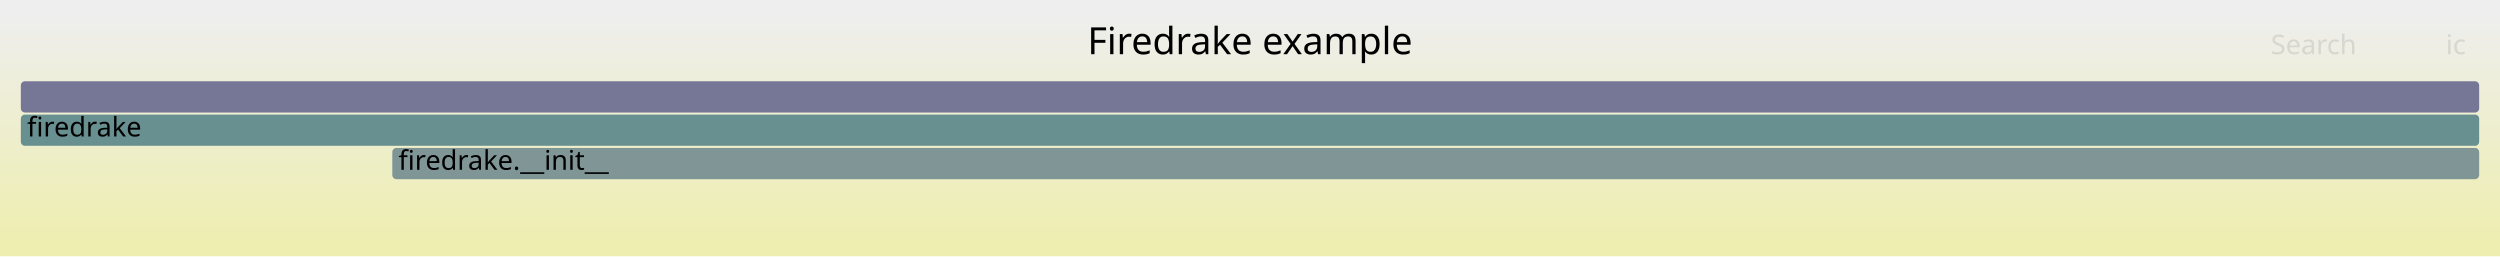
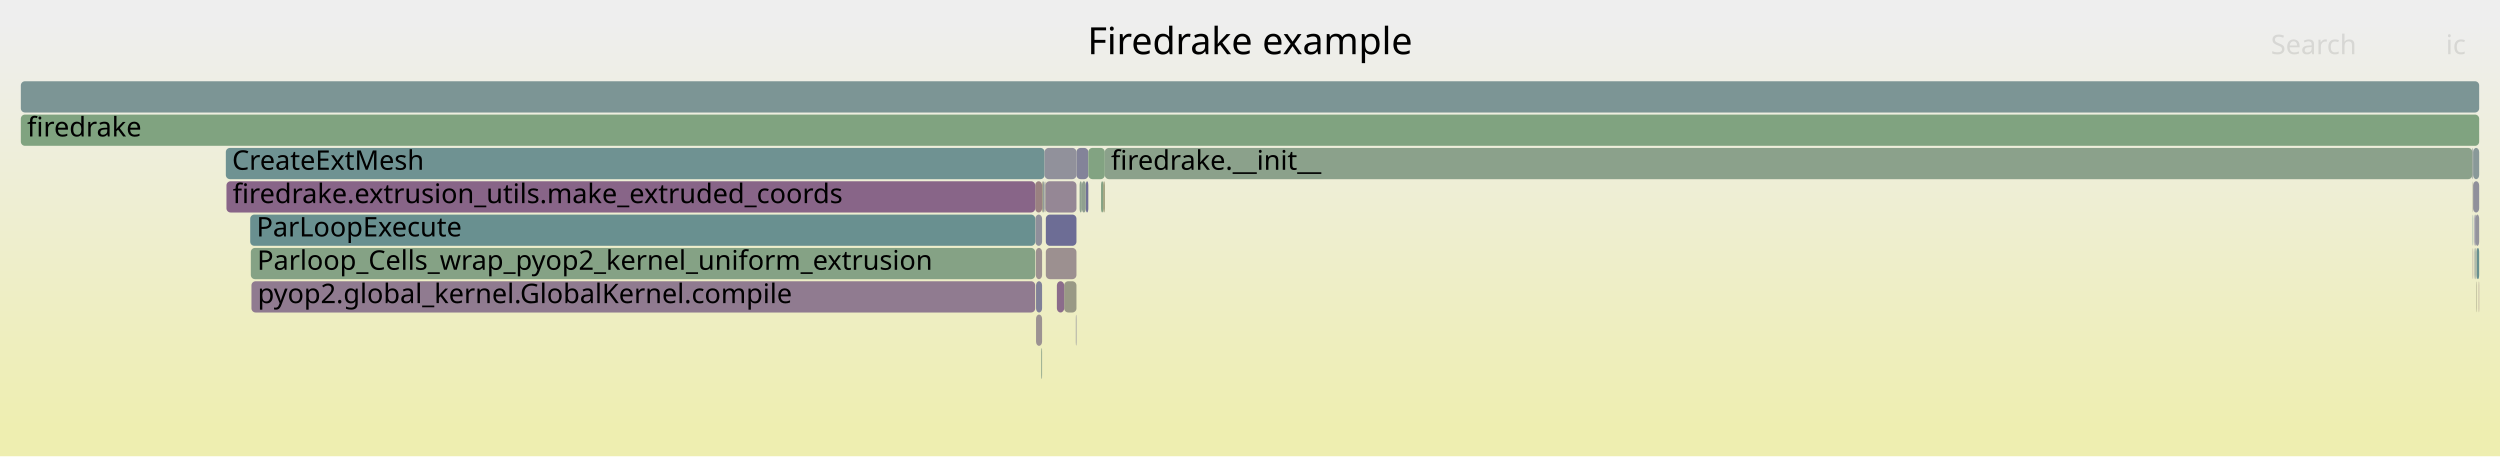
- <svg xmlns="http://www.w3.org/2000/svg" version="1.1" width="1200" height="123" viewBox="0 0 1200 123">
+ <svg xmlns="http://www.w3.org/2000/svg" version="1.1" width="1200" height="219" viewBox="0 0 1200 219">
  <defs>
    <linearGradient id="background" y1="0" y2="1" x1="0" x2="0">
      <stop stop-color="#eeeeee" offset="5%" />
      <stop stop-color="#eeeeb0" offset="95%" />
    </linearGradient>
  </defs>
  <style type="text/css">
	text { font-family:Verdana; font-size:13px; fill:rgb(0,0,0); }
	#search, #ignorecase { opacity:0.1; cursor:pointer; }
	#search:hover, #search.show, #ignorecase:hover, #ignorecase.show { opacity:1; }
	#subtitle { text-anchor:middle; font-color:rgb(160,160,160); }
	#title { text-anchor:middle; font-size:18px}
	#unzoom { cursor:pointer; }
	#frames &gt; *:hover { stroke:black; stroke-width:0.5; cursor:pointer; }
	.hide { display:none; }
	.parent { opacity:0.5; }
</style>
-   <rect x="0.0" y="0" width="1200.0" height="123.0" fill="url(#background)" />
+   <rect x="0.0" y="0" width="1200.0" height="219.0" fill="url(#background)" />
  <text id="title" x="600.00" y="26">Firedrake example</text>
-   <text id="details" x="10.00" y="105"> </text>
+   <text id="details" x="10.00" y="201"> </text>
  <text id="unzoom" x="10.00" y="26" class="hide">Reset Zoom</text>
  <text id="search" x="1090.00" y="26">Search</text>
  <text id="ignorecase" x="1174.00" y="26">ic</text>
-   <text id="matched" x="1090.00" y="105"> </text>
+   <text id="matched" x="1090.00" y="201"> </text>
  <g id="frames">
    <g>
-       <rect x="10.0" y="39" width="1180.0" height="15.0" fill="rgb(117.668,117.668,150.194)" rx="2" ry="2" />
+       <rect x="1186.9" y="103" width="0.2" height="15.0" fill="rgb(111.338,145.902,145.902)" rx="2" ry="2" />
+       <text x="1189.93" y="113.5" />
+     </g>
+     <g>
+       <rect x="500.2" y="87" width="0.4" height="15.0" fill="rgb(150.282,150.282,120.599)" rx="2" ry="2" />
+       <text x="503.22" y="97.5" />
+     </g>
+     <g>
+       <rect x="497.3" y="135" width="2.9" height="15.0" fill="rgb(128.112,128.112,152.215)" rx="2" ry="2" />
+       <text x="500.33" y="145.5" />
+     </g>
+     <g>
+       <rect x="516.7" y="71" width="5.7" height="15.0" fill="rgb(130.773,130.773,152.73)" rx="2" ry="2" />
+       <text x="519.70" y="81.5" />
+     </g>
+     <g>
+       <rect x="1187.1" y="87" width="2.9" height="15.0" fill="rgb(144.065,144.065,155.303)" rx="2" ry="2" />
+       <text x="1190.08" y="97.5" />
+     </g>
+     <g>
+       <rect x="521.2" y="87" width="1.2" height="15.0" fill="rgb(113.071,113.071,149.304)" rx="2" ry="2" />
+       <text x="524.23" y="97.5" />
+     </g>
+     <g>
+       <rect x="1186.7" y="71" width="0.4" height="15.0" fill="rgb(144.702,154.552,154.552)" rx="2" ry="2" />
+       <text x="1189.70" y="81.5" />
+     </g>
+     <g>
+       <rect x="1186.9" y="87" width="0.2" height="15.0" fill="rgb(152.34,152.34,130.569)" rx="2" ry="2" />
+       <text x="1189.93" y="97.5" />
+     </g>
+     <g>
+       <rect x="497.2" y="119" width="3.0" height="15.0" fill="rgb(156.132,143.682,143.682)" rx="2" ry="2" />
+       <text x="500.18" y="129.5" />
+     </g>
+     <g>
+       <rect x="496.9" y="87" width="3.3" height="15.0" fill="rgb(154.209,128.937,128.937)" rx="2" ry="2" />
+       <text x="499.85" y="97.5" />
+     </g>
+     <g>
+       <rect x="10.0" y="39" width="1180.0" height="15.0" fill="rgb(123.718,149.112,149.112)" rx="2" ry="2" />
      <text x="13.00" y="49.5" />
    </g>
    <g>
-       <rect x="188.3" y="71" width="1001.7" height="15.0" fill="rgb(127.626,150.125,150.125)" rx="2" ry="2" />
-       <text x="191.26" y="81.5">firedrake.__init__</text>
-     </g>
-     <g>
-       <rect x="10.0" y="55" width="1180.0" height="15.0" fill="rgb(105.182,144.306,144.306)" rx="2" ry="2" />
+       <rect x="502.0" y="119" width="14.7" height="15.0" fill="rgb(156.174,144.003,144.003)" rx="2" ry="2" />
+       <text x="505.01" y="129.5" />
+     </g>
+     <g>
+       <rect x="1186.9" y="119" width="0.2" height="15.0" fill="rgb(155.542,139.158,139.158)" rx="2" ry="2" />
+       <text x="1189.93" y="129.5" />
+     </g>
+     <g>
+       <rect x="530.3" y="71" width="656.4" height="15.0" fill="rgb(139.104,161.076,139.104)" rx="2" ry="2" />
+       <text x="533.27" y="81.5">firedrake.__init__</text>
+     </g>
+     <g>
+       <rect x="1187.1" y="71" width="2.9" height="15.0" fill="rgb(137.239,152.618,152.618)" rx="2" ry="2" />
+       <text x="1190.08" y="81.5" />
+     </g>
+     <g>
+       <rect x="519.3" y="87" width="1.9" height="15.0" fill="rgb(143.794,160.313,143.794)" rx="2" ry="2" />
+       <text x="522.26" y="97.5" />
+     </g>
+     <g>
+       <rect x="497.0" y="103" width="3.2" height="15.0" fill="rgb(143.214,143.214,155.138)" rx="2" ry="2" />
+       <text x="500.01" y="113.5" />
+     </g>
+     <g>
+       <rect x="10.0" y="55" width="1180.0" height="15.0" fill="rgb(127.762,162.923,127.762)" rx="2" ry="2" />
      <text x="13.00" y="65.5">firedrake</text>
+     </g>
+     <g>
+       <rect x="516.4" y="151" width="0.3" height="15.0" fill="rgb(139.778,139.778,154.473)" rx="2" ry="2" />
+       <text x="519.43" y="161.5" />
+     </g>
+     <g>
+       <rect x="1189.8" y="135" width="0.2" height="15.0" fill="rgb(154.331,129.873,129.873)" rx="2" ry="2" />
+       <text x="1192.81" y="145.5" />
+     </g>
+     <g>
+       <rect x="120.4" y="119" width="376.5" height="15.0" fill="rgb(132.57,162.14,132.57)" rx="2" ry="2" />
+       <text x="123.44" y="129.5">Parloop_Cells_wrap_pyop2_kernel_uniform_extrusion</text>
+     </g>
+     <g>
+       <rect x="522.4" y="71" width="7.9" height="15.0" fill="rgb(130.188,162.528,130.188)" rx="2" ry="2" />
+       <text x="525.45" y="81.5" />
+     </g>
+     <g>
+       <rect x="502.0" y="103" width="14.7" height="15.0" fill="rgb(109.162,109.162,148.548)" rx="2" ry="2" />
+       <text x="505.01" y="113.5" />
+     </g>
+     <g>
+       <rect x="108.4" y="71" width="393.0" height="15.0" fill="rgb(111.247,145.879,145.879)" rx="2" ry="2" />
+       <text x="111.39" y="81.5">CreateExtMesh</text>
+     </g>
+     <g>
+       <rect x="500.0" y="167" width="0.2" height="15.0" fill="rgb(150.051,159.294,150.051)" rx="2" ry="2" />
+       <text x="503.01" y="177.5" />
+     </g>
+     <g>
+       <rect x="501.5" y="87" width="0.3" height="15.0" fill="rgb(149.135,149.135,115.038)" rx="2" ry="2" />
+       <text x="504.54" y="97.5" />
+     </g>
+     <g>
+       <rect x="120.7" y="135" width="376.2" height="15.0" fill="rgb(144.28,122.843,144.28)" rx="2" ry="2" />
+       <text x="123.66" y="145.5">pyop2.global_kernel.GlobalKernel.compile</text>
+     </g>
+     <g>
+       <rect x="1188.8" y="119" width="1.2" height="15.0" fill="rgb(104.03,144.008,144.008)" rx="2" ry="2" />
+       <text x="1191.80" y="129.5" />
+     </g>
+     <g>
+       <rect x="1188.6" y="119" width="0.2" height="15.0" fill="rgb(146.31,159.903,146.31)" rx="2" ry="2" />
+       <text x="1191.65" y="129.5" />
+     </g>
+     <g>
+       <rect x="499.7" y="167" width="0.3" height="15.0" fill="rgb(133.319,162.018,133.319)" rx="2" ry="2" />
+       <text x="502.70" y="177.5" />
+     </g>
+     <g>
+       <rect x="510.8" y="135" width="5.9" height="15.0" fill="rgb(152.754,152.754,132.578)" rx="2" ry="2" />
+       <text x="513.77" y="145.5" />
+     </g>
+     <g>
+       <rect x="1187.8" y="103" width="0.5" height="15.0" fill="rgb(110.15,110.15,148.739)" rx="2" ry="2" />
+       <text x="1190.78" y="113.5" />
+     </g>
+     <g>
+       <rect x="501.4" y="71" width="15.3" height="15.0" fill="rgb(144.63,144.63,155.412)" rx="2" ry="2" />
+       <text x="504.35" y="81.5" />
+     </g>
+     <g>
+       <rect x="1188.6" y="135" width="0.2" height="15.0" fill="rgb(151.12,151.12,124.658)" rx="2" ry="2" />
+       <text x="1191.65" y="145.5" />
+     </g>
+     <g>
+       <rect x="1187.8" y="119" width="0.5" height="15.0" fill="rgb(138.826,153.029,153.029)" rx="2" ry="2" />
+       <text x="1190.78" y="129.5" />
+     </g>
+     <g>
+       <rect x="507.3" y="135" width="3.5" height="15.0" fill="rgb(138.526,108.099,138.526)" rx="2" ry="2" />
+       <text x="510.26" y="145.5" />
+     </g>
+     <g>
+       <rect x="120.1" y="103" width="376.8" height="15.0" fill="rgb(104.947,144.245,144.245)" rx="2" ry="2" />
+       <text x="123.13" y="113.5">ParLoopExecute</text>
+     </g>
+     <g>
+       <rect x="108.7" y="87" width="388.2" height="15.0" fill="rgb(135.6,100.6,135.6)" rx="2" ry="2" />
+       <text x="111.68" y="97.5">firedrake.extrusion_utils.make_extruded_coords</text>
+     </g>
+     <g>
+       <rect x="518.2" y="87" width="1.1" height="15.0" fill="rgb(142.024,160.601,142.024)" rx="2" ry="2" />
+       <text x="521.18" y="97.5" />
+     </g>
+     <g>
+       <rect x="497.3" y="151" width="2.9" height="15.0" fill="rgb(156.398,145.719,145.719)" rx="2" ry="2" />
+       <text x="500.33" y="161.5" />
+     </g>
+     <g>
+       <rect x="501.8" y="87" width="14.9" height="15.0" fill="rgb(149.044,135.05,149.044)" rx="2" ry="2" />
+       <text x="504.75" y="97.5" />
+     </g>
+     <g>
+       <rect x="1188.3" y="103" width="1.7" height="15.0" fill="rgb(147.798,147.798,156.025)" rx="2" ry="2" />
+       <text x="1191.29" y="113.5" />
+     </g>
+     <g>
+       <rect x="528.5" y="87" width="1.1" height="15.0" fill="rgb(131.725,162.277,131.725)" rx="2" ry="2" />
+       <text x="531.52" y="97.5" />
+     </g>
+     <g>
+       <rect x="529.6" y="87" width="0.7" height="15.0" fill="rgb(148.195,148.195,110.485)" rx="2" ry="2" />
+       <text x="532.57" y="97.5" />
+     </g>
+     <g>
+       <rect x="500.6" y="87" width="0.8" height="15.0" fill="rgb(146.501,155.019,155.019)" rx="2" ry="2" />
+       <text x="503.57" y="97.5" />
    </g>
  </g>
</svg>
